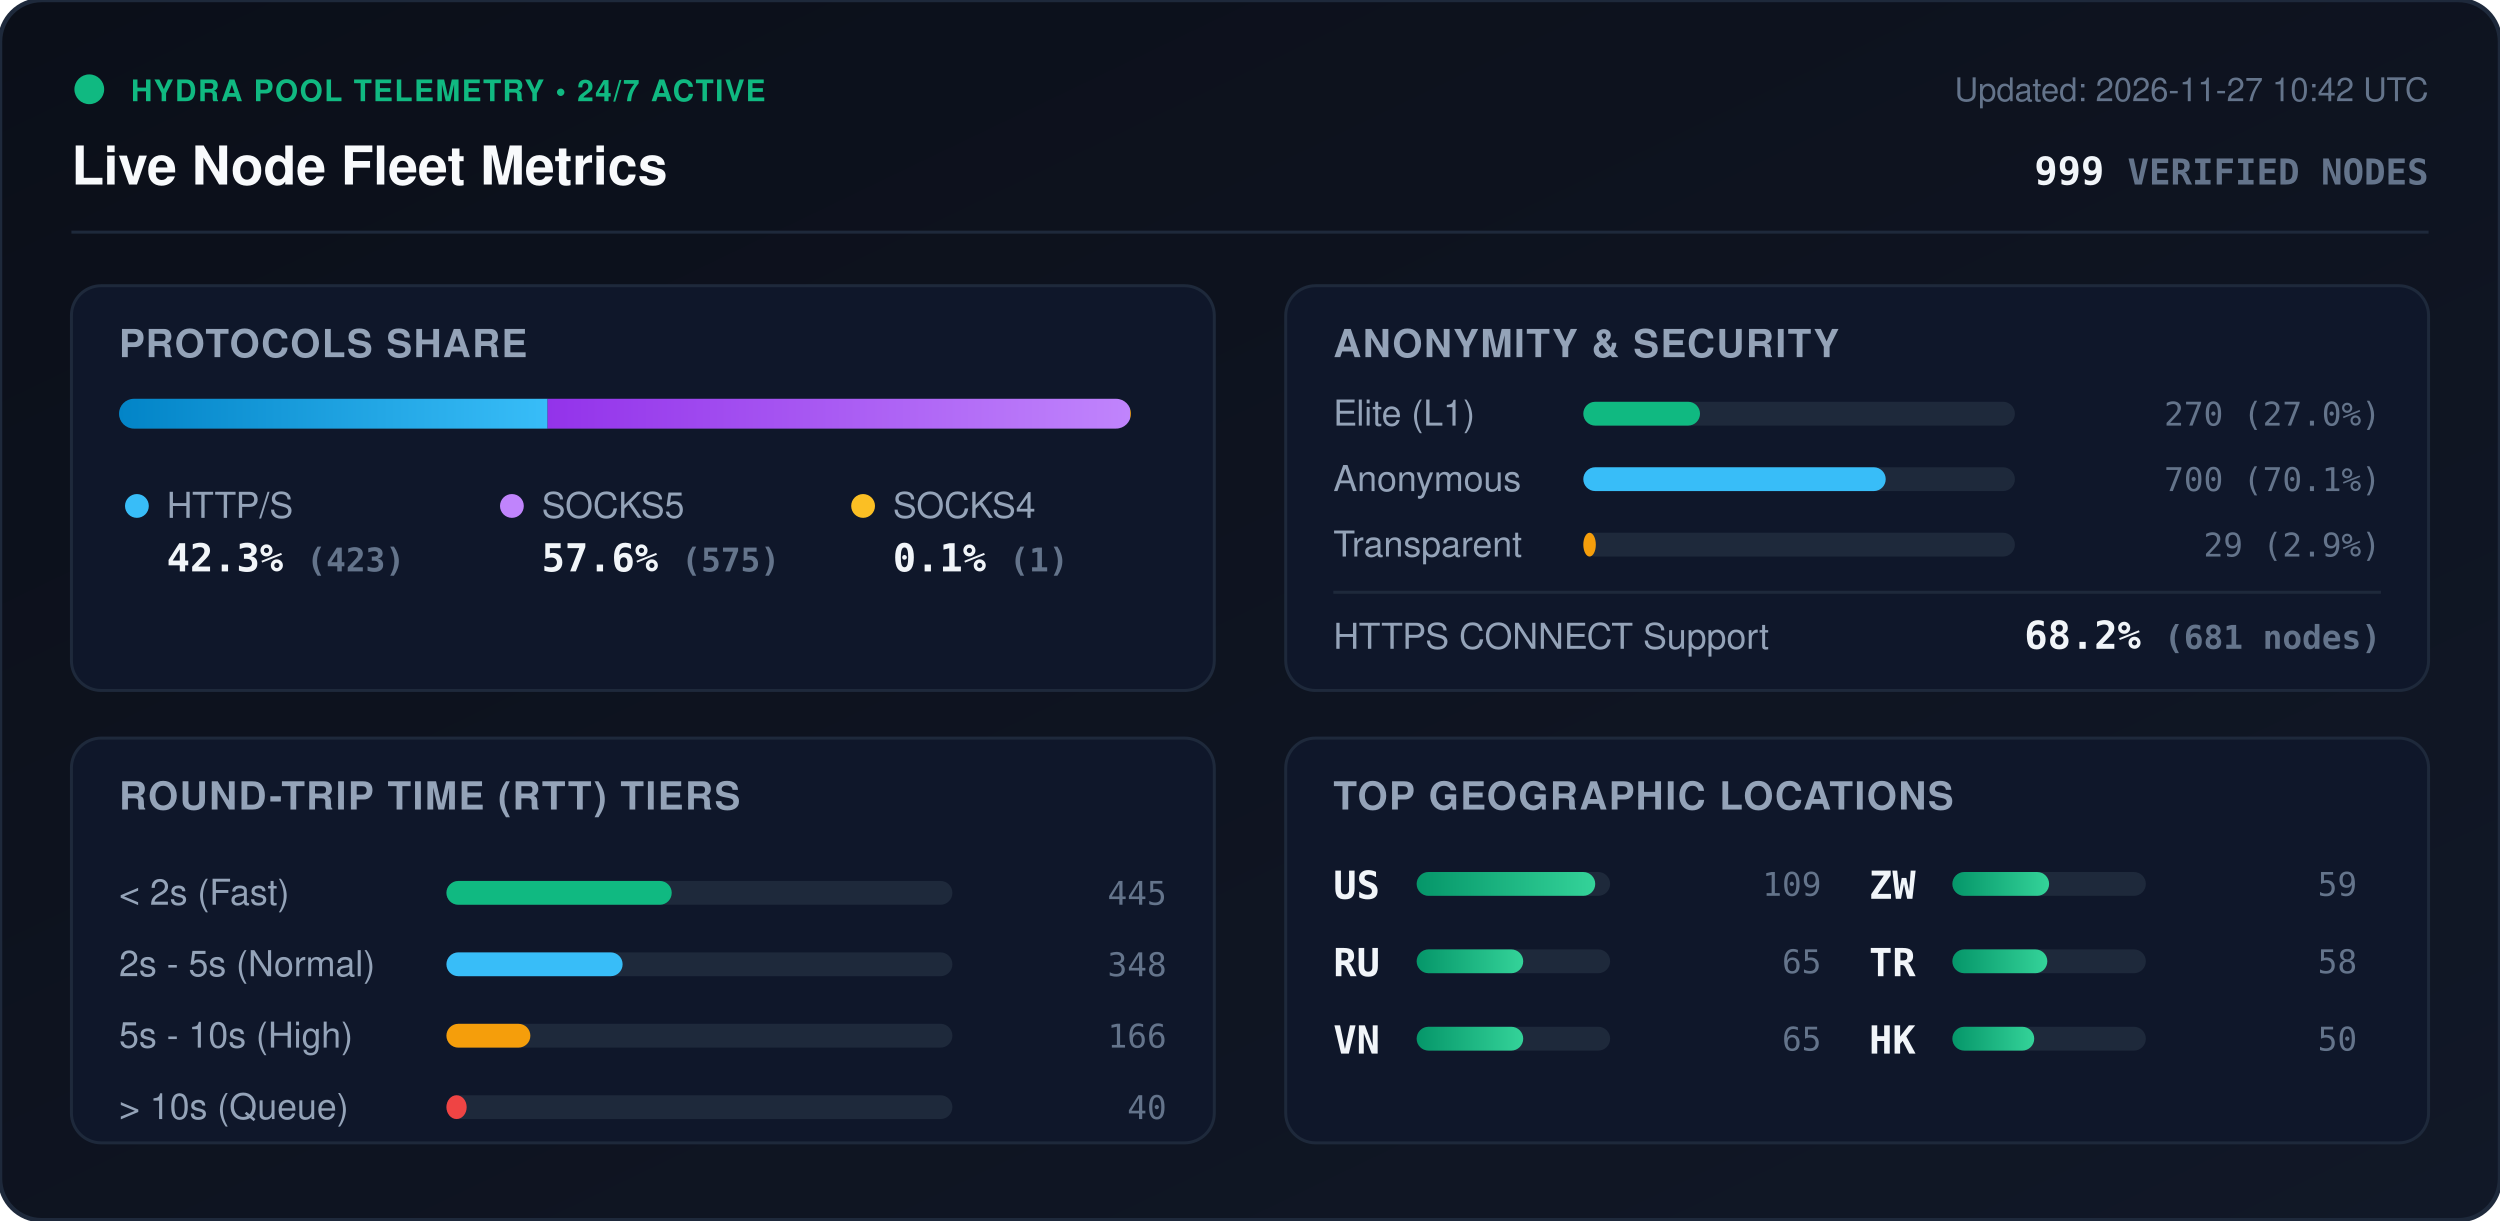
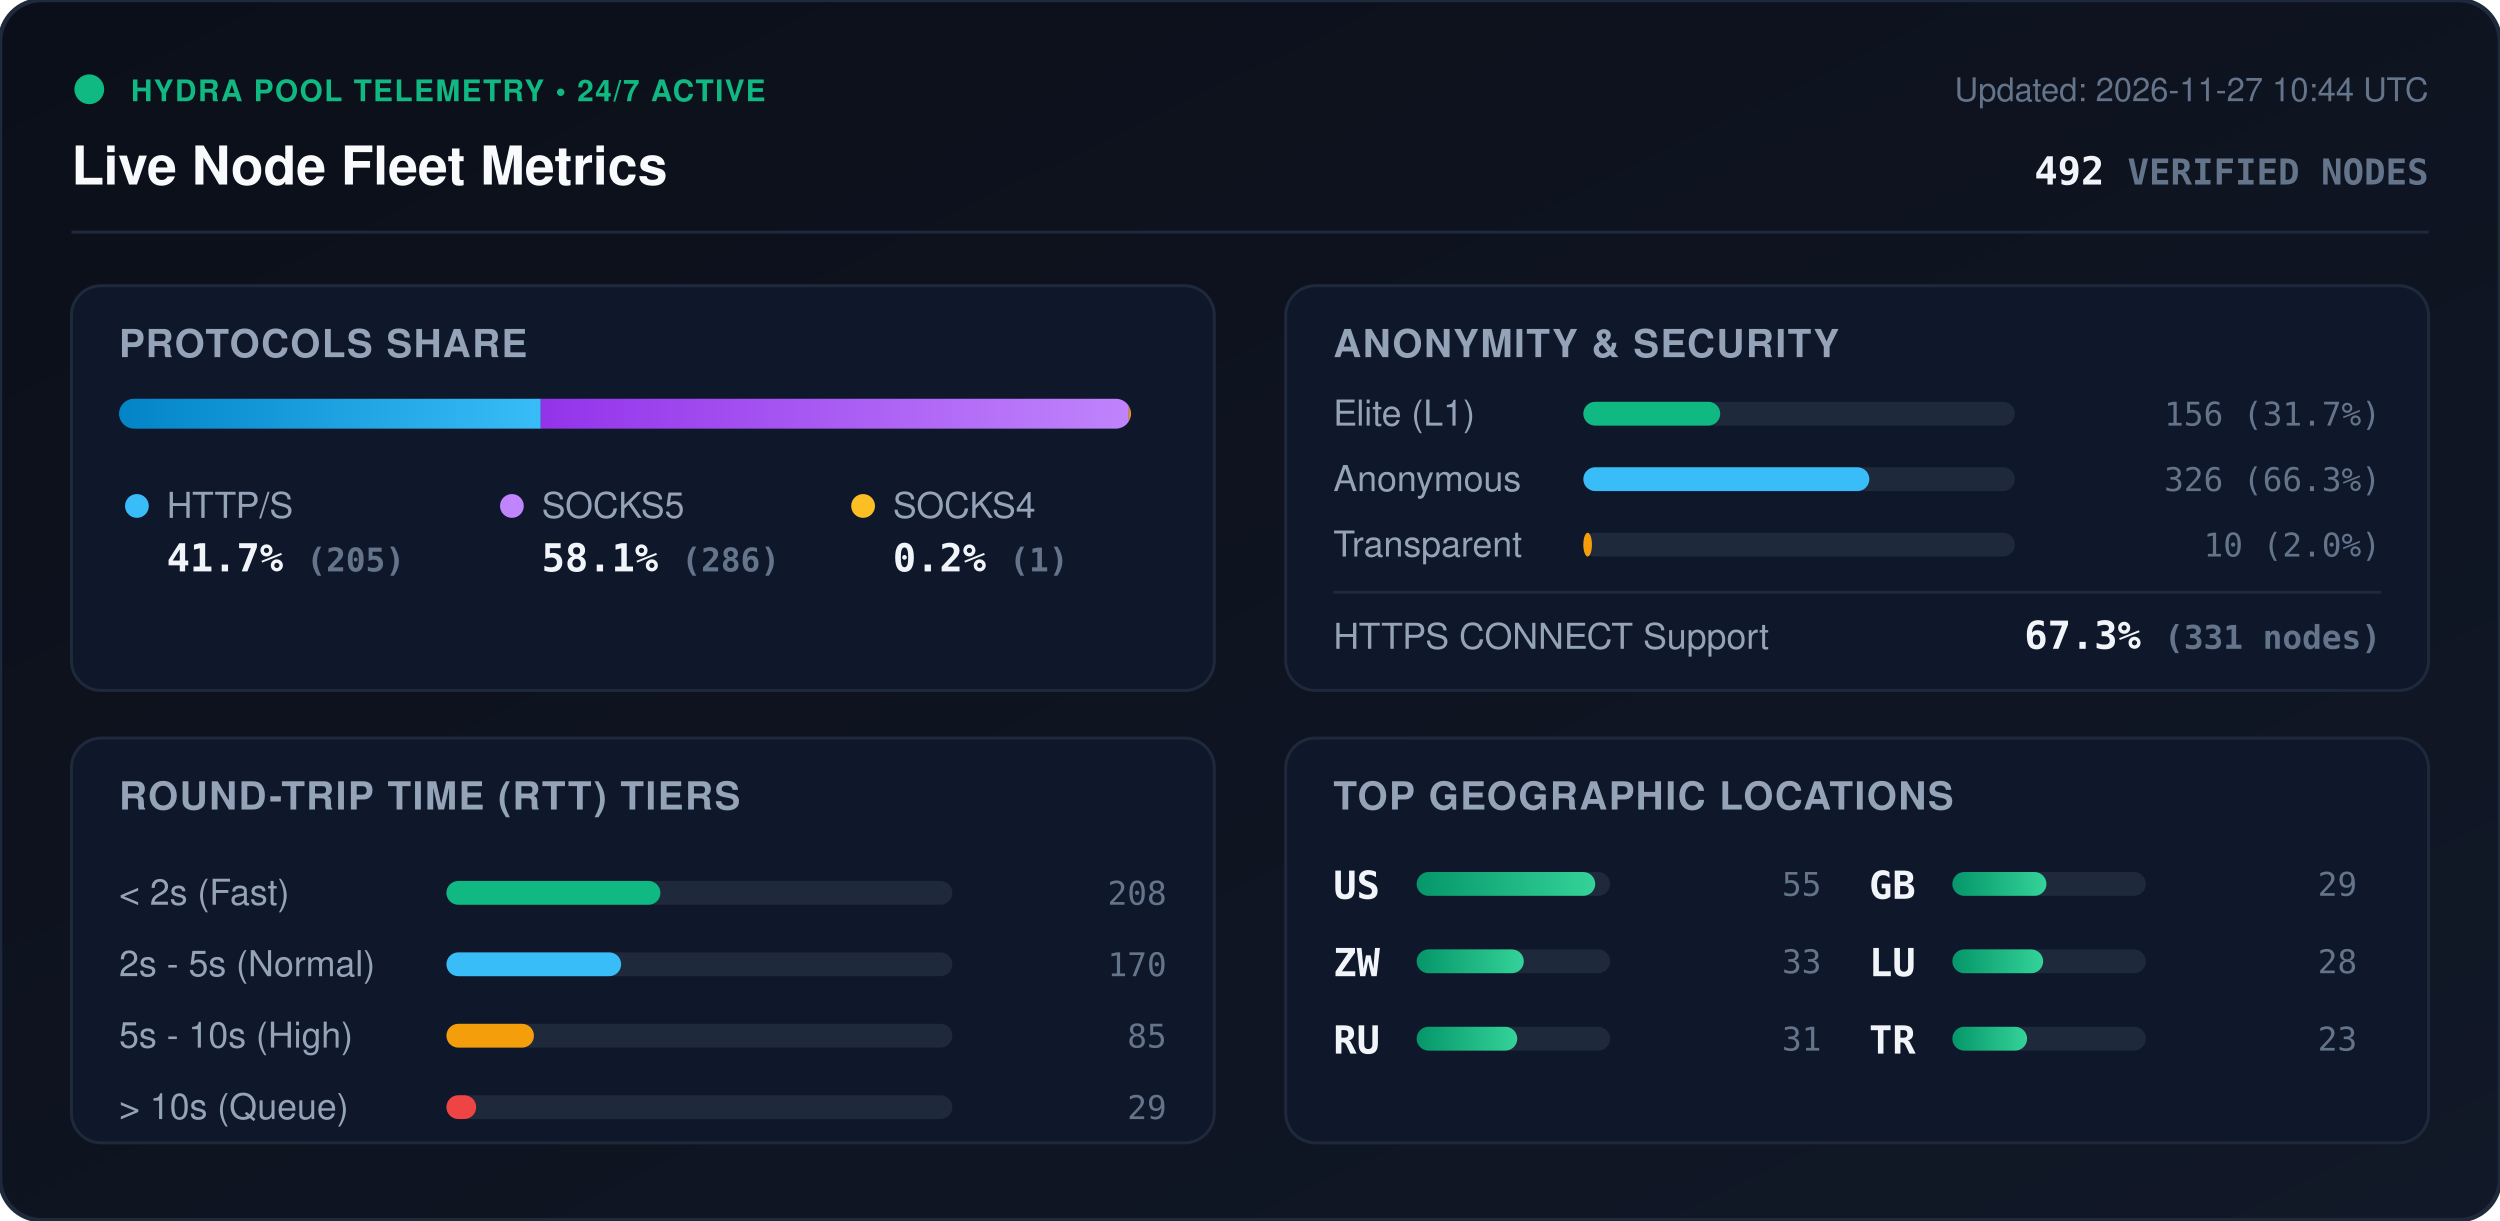
<svg xmlns="http://www.w3.org/2000/svg" viewBox="0 0 840 410" width="840" height="410" style="max-width: 100%; height: auto;">
  <defs>
    <linearGradient id="bg" x1="0%" y1="0%" x2="100%" y2="100%">
      <stop offset="0%" stop-color="#0b0f19" />
      <stop offset="100%" stop-color="#111827" />
    </linearGradient>
    <linearGradient id="bar-http" x1="0%" y1="0%" x2="100%" y2="0%">
      <stop offset="0%" stop-color="#0284c7" />
      <stop offset="100%" stop-color="#38bdf8" />
    </linearGradient>
    <linearGradient id="bar-socks5" x1="0%" y1="0%" x2="100%" y2="0%">
      <stop offset="0%" stop-color="#9333ea" />
      <stop offset="100%" stop-color="#c084fc" />
    </linearGradient>
    <linearGradient id="bar-socks4" x1="0%" y1="0%" x2="100%" y2="0%">
      <stop offset="0%" stop-color="#d97706" />
      <stop offset="100%" stop-color="#fbbf24" />
    </linearGradient>
    <linearGradient id="bar-green" x1="0%" y1="0%" x2="100%" y2="0%">
      <stop offset="0%" stop-color="#059669" />
      <stop offset="100%" stop-color="#34d399" />
    </linearGradient>
    <clipPath id="prog-track-clip">
      <rect width="340.0" height="10" rx="5" />
    </clipPath>
    <style>
      .title { font: 700 18px -apple-system, BlinkMacSystemFont, 'Segoe UI', Helvetica, Arial, sans-serif; fill: #f8fafc; }
      .sub { font: 500 11px -apple-system, BlinkMacSystemFont, 'Segoe UI', Helvetica, Arial, sans-serif; fill: #64748b; }
      .section-hdr { font: 600 13px -apple-system, BlinkMacSystemFont, 'Segoe UI', Helvetica, Arial, sans-serif; fill: #94a3b8; letter-spacing: 0.5px; }
      .metric-val { font: 700 13px -apple-system, BlinkMacSystemFont, 'Segoe UI', Helvetica, Arial, sans-serif; fill: #f1f5f9; }
      .metric-lbl { font: 500 12px -apple-system, BlinkMacSystemFont, 'Segoe UI', Helvetica, Arial, sans-serif; fill: #94a3b8; }
      .badge-txt { font: 700 10px -apple-system, BlinkMacSystemFont, 'Segoe UI', Helvetica, Arial, sans-serif; fill: #10b981; letter-spacing: 0.5px; }
      .mono { font-family: ui-monospace, SFMono-Regular, Menlo, Monaco, Consolas, monospace; }
      .pulse { animation: beacon 2s infinite ease-in-out; }
      @keyframes beacon { 0%, 100% { opacity: 1; } 50% { opacity: 0.35; } }
    </style>
  </defs>
  <rect width="840" height="410" rx="14" fill="url(#bg)" stroke="#1e293b" stroke-width="1.5" />
  <g transform="translate(24, 24)">
    <circle cx="6" cy="6" r="5" fill="#10b981" class="pulse" />
    <text x="20" y="10" class="badge-txt">HYDRA POOL TELEMETRY • 24/7 ACTIVE</text>
    <text x="0" y="38" class="title">Live Node Fleet Metrics</text>
-     <text x="792" y="10" text-anchor="end" class="sub">Updated: 2026-11-27 10:42 UTC</text>
-     <text x="792" y="38" text-anchor="end" class="metric-val mono" fill="#38bdf8">999 <tspan font-size="12" fill="#64748b">VERIFIED NODES</tspan>
+     <text x="792" y="10" text-anchor="end" class="sub">Updated: 2026-11-27 10:44 UTC</text>
+     <text x="792" y="38" text-anchor="end" class="metric-val mono" fill="#38bdf8">492 <tspan font-size="12" fill="#64748b">VERIFIED NODES</tspan>
    </text>
  </g>
  <line x1="24" y1="78" x2="816" y2="78" stroke="#1e293b" stroke-width="1" />
  <g transform="translate(24, 96)">
    <rect width="384" height="136" rx="10" fill="#0f172a" stroke="#1e293b" />
    <text x="16" y="24" class="section-hdr">PROTOCOLS SHARE</text>
    <g transform="translate(16, 38)">
      <rect width="340.0" height="10" rx="5" fill="#1e293b" />
      <g clip-path="url(#prog-track-clip)">
-         <rect x="0" width="144.0" height="10" fill="url(#bar-http)" />
-         <rect x="144.0" width="195.7" height="10" fill="url(#bar-socks5)" />
-         <rect x="339.7" width="0.3" height="10" fill="url(#bar-socks4)" />
+         <rect x="0" width="141.7" height="10" fill="url(#bar-http)" />
+         <rect x="141.7" width="197.6" height="10" fill="url(#bar-socks5)" />
+         <rect x="339.3" width="0.7" height="10" fill="url(#bar-socks4)" />
      </g>
    </g>
    <g transform="translate(16, 68)">
      <circle cx="6" cy="6" r="4" fill="#38bdf8" />
      <text x="16" y="10" class="metric-lbl">HTTP/S</text>
-       <text x="16" y="28" class="metric-val mono">42.3% <tspan font-size="11" fill="#64748b">(423)</tspan>
+       <text x="16" y="28" class="metric-val mono">41.7% <tspan font-size="11" fill="#64748b">(205)</tspan>
      </text>
      <circle cx="132" cy="6" r="4" fill="#c084fc" />
      <text x="142" y="10" class="metric-lbl">SOCKS5</text>
-       <text x="142" y="28" class="metric-val mono">57.6% <tspan font-size="11" fill="#64748b">(575)</tspan>
+       <text x="142" y="28" class="metric-val mono">58.1% <tspan font-size="11" fill="#64748b">(286)</tspan>
      </text>
      <circle cx="250" cy="6" r="4" fill="#fbbf24" />
      <text x="260" y="10" class="metric-lbl">SOCKS4</text>
-       <text x="260" y="28" class="metric-val mono">0.1% <tspan font-size="11" fill="#64748b">(1)</tspan>
+       <text x="260" y="28" class="metric-val mono">0.2% <tspan font-size="11" fill="#64748b">(1)</tspan>
      </text>
    </g>
  </g>
  <g transform="translate(432, 96)">
    <rect width="384" height="136" rx="10" fill="#0f172a" stroke="#1e293b" />
    <text x="16" y="24" class="section-hdr">ANONYMITY &amp; SECURITY</text>
    <text x="16" y="47" class="metric-lbl">Elite (L1)</text>
    <rect x="100" y="39" width="145.0" height="8" rx="4" fill="#1e293b" />
-     <rect x="100" y="39" width="39.2" height="8" rx="4" fill="#10b981" />
-     <text x="368" y="47" text-anchor="end" class="mono sub" fill="#e2e8f0">270 (27.0%)</text>
+     <rect x="100" y="39" width="46.0" height="8" rx="4" fill="#10b981" />
+     <text x="368" y="47" text-anchor="end" class="mono sub" fill="#e2e8f0">156 (31.7%)</text>
    <text x="16" y="69" class="metric-lbl">Anonymous</text>
    <rect x="100" y="61" width="145.0" height="8" rx="4" fill="#1e293b" />
-     <rect x="100" y="61" width="101.6" height="8" rx="4" fill="#38bdf8" />
-     <text x="368" y="69" text-anchor="end" class="mono sub" fill="#e2e8f0">700 (70.1%)</text>
+     <rect x="100" y="61" width="96.1" height="8" rx="4" fill="#38bdf8" />
+     <text x="368" y="69" text-anchor="end" class="mono sub" fill="#e2e8f0">326 (66.3%)</text>
    <text x="16" y="91" class="metric-lbl">Transparent</text>
    <rect x="100" y="83" width="145.0" height="8" rx="4" fill="#1e293b" />
-     <rect x="100" y="83" width="4.2" height="8" rx="4" fill="#f59e0b" />
-     <text x="368" y="91" text-anchor="end" class="mono sub" fill="#e2e8f0">29 (2.9%)</text>
+     <rect x="100" y="83" width="2.9" height="8" rx="4" fill="#f59e0b" />
+     <text x="368" y="91" text-anchor="end" class="mono sub" fill="#e2e8f0">10 (2.0%)</text>
    <line x1="16" y1="103" x2="368" y2="103" stroke="#1e293b" stroke-width="1" />
    <text x="16" y="122" class="metric-lbl">HTTPS CONNECT Support</text>
-     <text x="368" y="122" text-anchor="end" class="metric-val mono" fill="#34d399">68.2% <tspan font-size="11" fill="#64748b">(681 nodes)</tspan>
+     <text x="368" y="122" text-anchor="end" class="metric-val mono" fill="#34d399">67.3% <tspan font-size="11" fill="#64748b">(331 nodes)</tspan>
    </text>
  </g>
  <g transform="translate(24, 248)">
    <rect width="384" height="136" rx="10" fill="#0f172a" stroke="#1e293b" />
    <text x="16" y="24" class="section-hdr">ROUND-TRIP TIME (RTT) TIERS</text>
    <g transform="translate(16, 42)">
      <text x="0" y="14" class="metric-lbl">&lt; 2s (Fast)</text>
      <rect x="110" y="6" width="170" height="8" rx="4" fill="#1e293b" />
-       <rect x="110" y="6" width="75.7" height="8" rx="4" fill="#10b981" />
-       <text x="352" y="14" text-anchor="end" class="mono sub">445</text>
+       <rect x="110" y="6" width="71.9" height="8" rx="4" fill="#10b981" />
+       <text x="352" y="14" text-anchor="end" class="mono sub">208</text>
      <text x="0" y="38" class="metric-lbl">2s - 5s (Normal)</text>
      <rect x="110" y="30" width="170" height="8" rx="4" fill="#1e293b" />
-       <rect x="110" y="30" width="59.2" height="8" rx="4" fill="#38bdf8" />
-       <text x="352" y="38" text-anchor="end" class="mono sub">348</text>
+       <rect x="110" y="30" width="58.7" height="8" rx="4" fill="#38bdf8" />
+       <text x="352" y="38" text-anchor="end" class="mono sub">170</text>
      <text x="0" y="62" class="metric-lbl">5s - 10s (High)</text>
      <rect x="110" y="54" width="170" height="8" rx="4" fill="#1e293b" />
-       <rect x="110" y="54" width="28.2" height="8" rx="4" fill="#f59e0b" />
-       <text x="352" y="62" text-anchor="end" class="mono sub">166</text>
+       <rect x="110" y="54" width="29.4" height="8" rx="4" fill="#f59e0b" />
+       <text x="352" y="62" text-anchor="end" class="mono sub">85</text>
      <text x="0" y="86" class="metric-lbl">&gt; 10s (Queue)</text>
      <rect x="110" y="78" width="170" height="8" rx="4" fill="#1e293b" />
-       <rect x="110" y="78" width="6.8" height="8" rx="4" fill="#ef4444" />
-       <text x="352" y="86" text-anchor="end" class="mono sub">40</text>
+       <rect x="110" y="78" width="10.0" height="8" rx="4" fill="#ef4444" />
+       <text x="352" y="86" text-anchor="end" class="mono sub">29</text>
    </g>
  </g>
  <g transform="translate(432, 248)">
    <rect width="384" height="136" rx="10" fill="#0f172a" stroke="#1e293b" />
    <text x="16" y="24" class="section-hdr">TOP GEOGRAPHIC LOCATIONS</text>
    <g transform="translate(16, 42)">
      <g transform="translate(0, 0)">
        <text x="0" y="12" class="mono metric-val" font-size="12">US</text>
        <rect x="28" y="3" width="65" height="8" rx="4" fill="#1e293b" />
        <rect x="28" y="3" width="60.0" height="8" rx="4" fill="url(#bar-green)" />
-         <text x="164" y="11" text-anchor="end" class="mono sub">109</text>
+         <text x="164" y="11" text-anchor="end" class="mono sub">55</text>
      </g>
      <g transform="translate(0, 26)">
+         <text x="0" y="12" class="mono metric-val" font-size="12">ZW</text>
+         <rect x="28" y="3" width="65" height="8" rx="4" fill="#1e293b" />
+         <rect x="28" y="3" width="36.0" height="8" rx="4" fill="url(#bar-green)" />
+         <text x="164" y="11" text-anchor="end" class="mono sub">33</text>
+       </g>
+       <g transform="translate(0, 52)">
        <text x="0" y="12" class="mono metric-val" font-size="12">RU</text>
        <rect x="28" y="3" width="65" height="8" rx="4" fill="#1e293b" />
-         <rect x="28" y="3" width="35.8" height="8" rx="4" fill="url(#bar-green)" />
-         <text x="164" y="11" text-anchor="end" class="mono sub">65</text>
-       </g>
-       <g transform="translate(0, 52)">
-         <text x="0" y="12" class="mono metric-val" font-size="12">VN</text>
-         <rect x="28" y="3" width="65" height="8" rx="4" fill="#1e293b" />
-         <rect x="28" y="3" width="35.8" height="8" rx="4" fill="url(#bar-green)" />
-         <text x="164" y="11" text-anchor="end" class="mono sub">65</text>
+         <rect x="28" y="3" width="33.8" height="8" rx="4" fill="url(#bar-green)" />
+         <text x="164" y="11" text-anchor="end" class="mono sub">31</text>
      </g>
      <g transform="translate(180, 0)">
-         <text x="0" y="12" class="mono metric-val" font-size="12">ZW</text>
+         <text x="0" y="12" class="mono metric-val" font-size="12">GB</text>
        <rect x="28" y="3" width="65" height="8" rx="4" fill="#1e293b" />
-         <rect x="28" y="3" width="32.5" height="8" rx="4" fill="url(#bar-green)" />
-         <text x="164" y="11" text-anchor="end" class="mono sub">59</text>
+         <rect x="28" y="3" width="31.6" height="8" rx="4" fill="url(#bar-green)" />
+         <text x="164" y="11" text-anchor="end" class="mono sub">29</text>
      </g>
      <g transform="translate(180, 26)">
+         <text x="0" y="12" class="mono metric-val" font-size="12">LU</text>
+         <rect x="28" y="3" width="65" height="8" rx="4" fill="#1e293b" />
+         <rect x="28" y="3" width="30.5" height="8" rx="4" fill="url(#bar-green)" />
+         <text x="164" y="11" text-anchor="end" class="mono sub">28</text>
+       </g>
+       <g transform="translate(180, 52)">
        <text x="0" y="12" class="mono metric-val" font-size="12">TR</text>
        <rect x="28" y="3" width="65" height="8" rx="4" fill="#1e293b" />
-         <rect x="28" y="3" width="31.9" height="8" rx="4" fill="url(#bar-green)" />
-         <text x="164" y="11" text-anchor="end" class="mono sub">58</text>
-       </g>
-       <g transform="translate(180, 52)">
-         <text x="0" y="12" class="mono metric-val" font-size="12">HK</text>
-         <rect x="28" y="3" width="65" height="8" rx="4" fill="#1e293b" />
-         <rect x="28" y="3" width="27.5" height="8" rx="4" fill="url(#bar-green)" />
-         <text x="164" y="11" text-anchor="end" class="mono sub">50</text>
+         <rect x="28" y="3" width="25.1" height="8" rx="4" fill="url(#bar-green)" />
+         <text x="164" y="11" text-anchor="end" class="mono sub">23</text>
      </g>
    </g>
  </g>
</svg>
